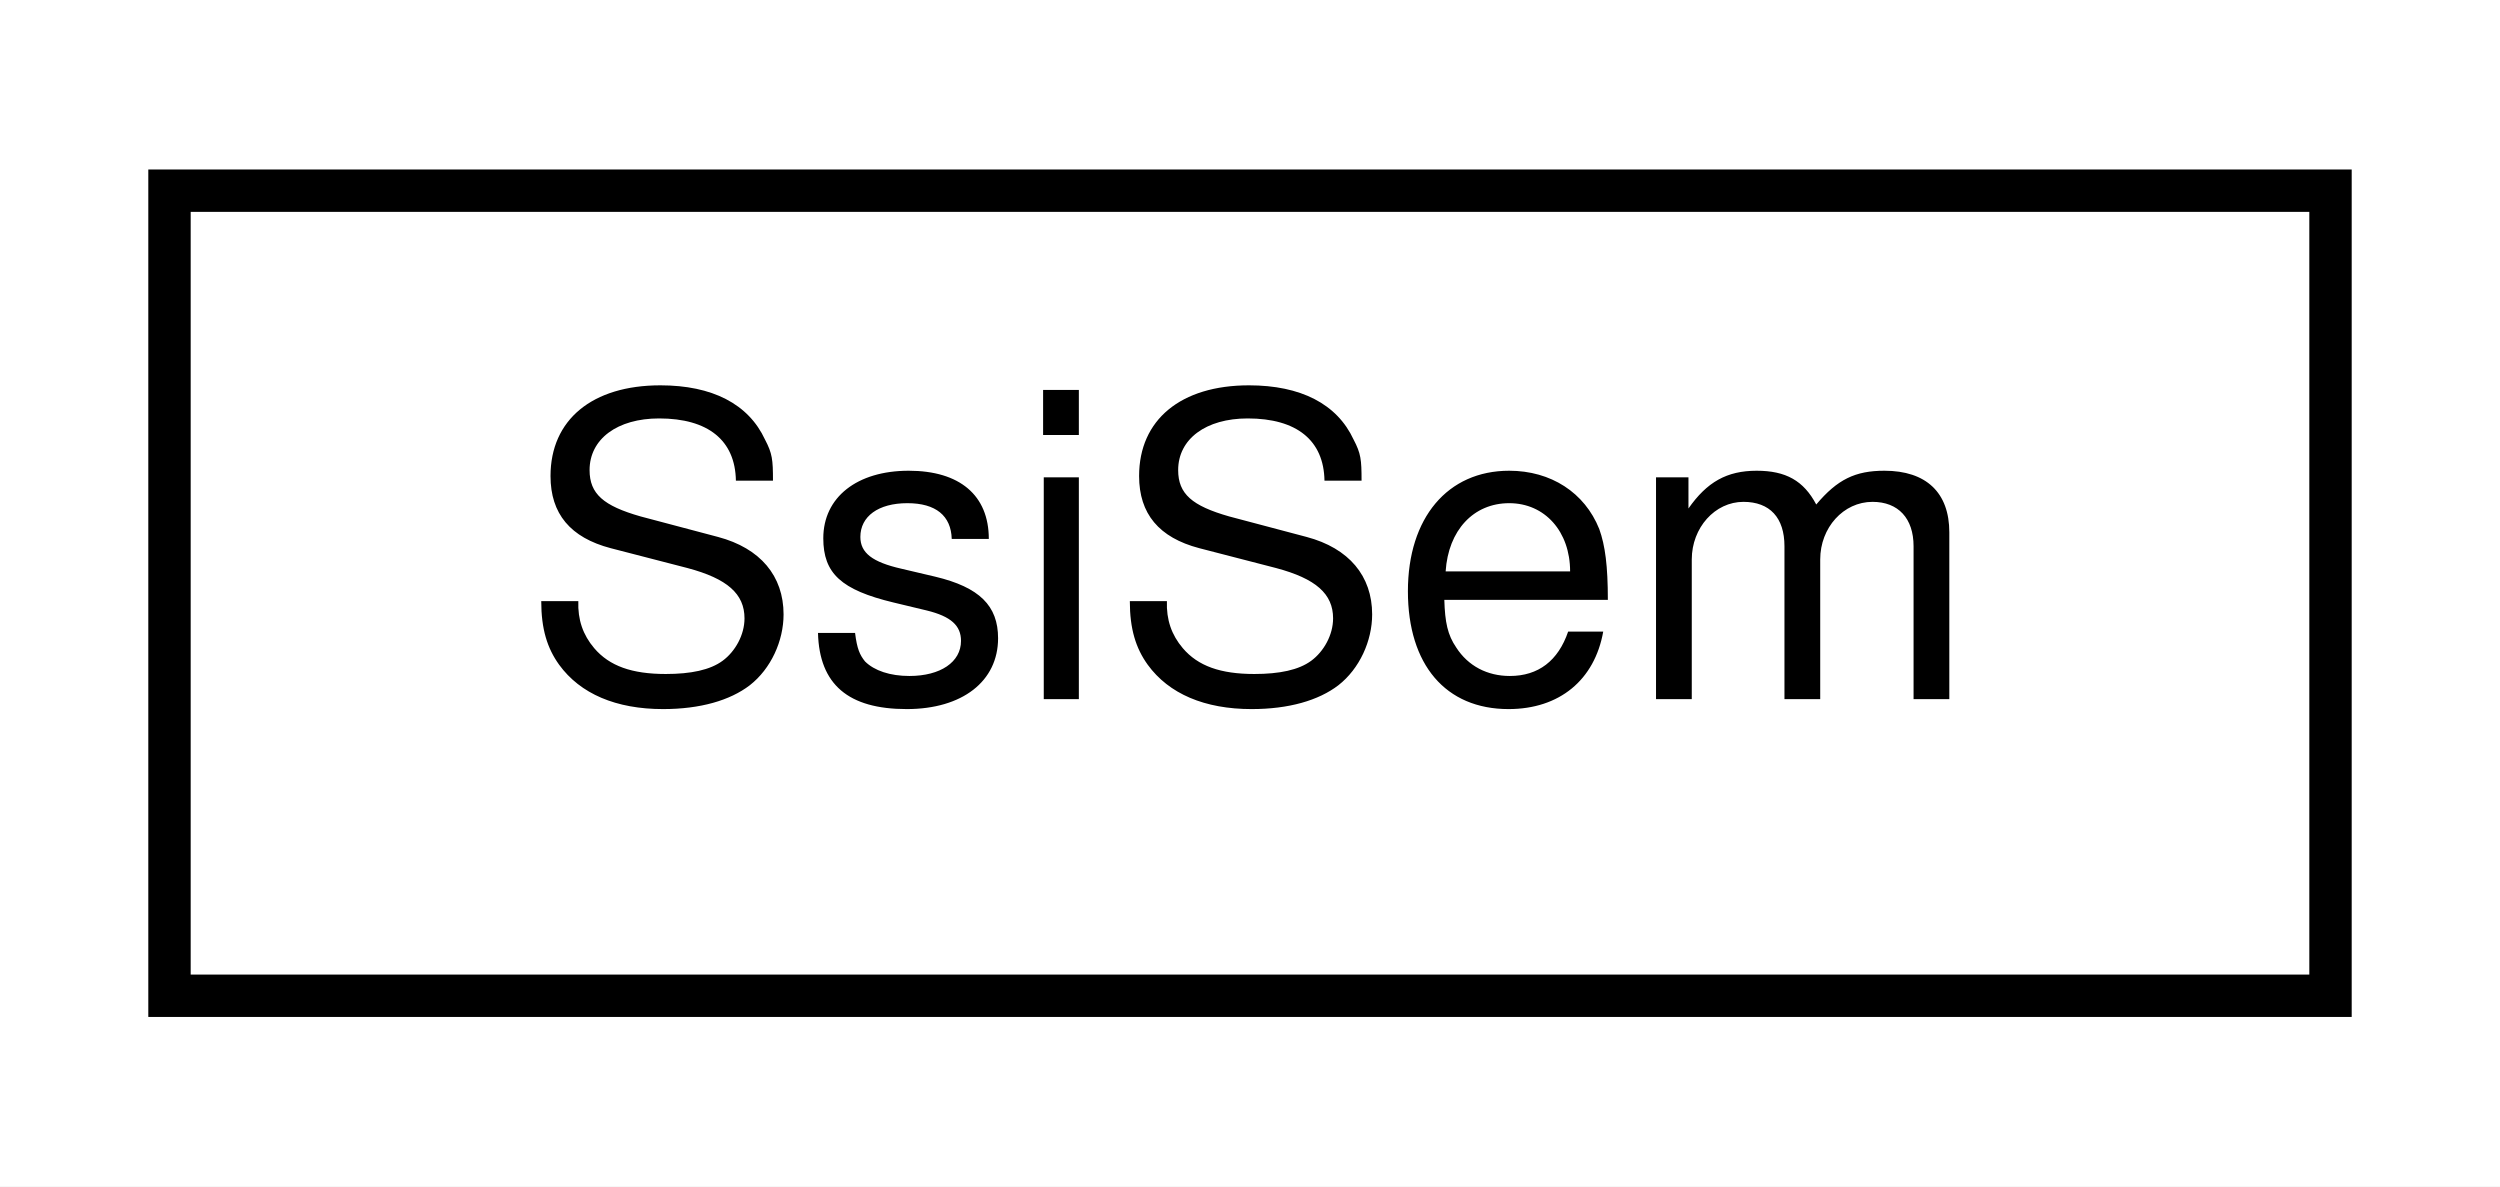
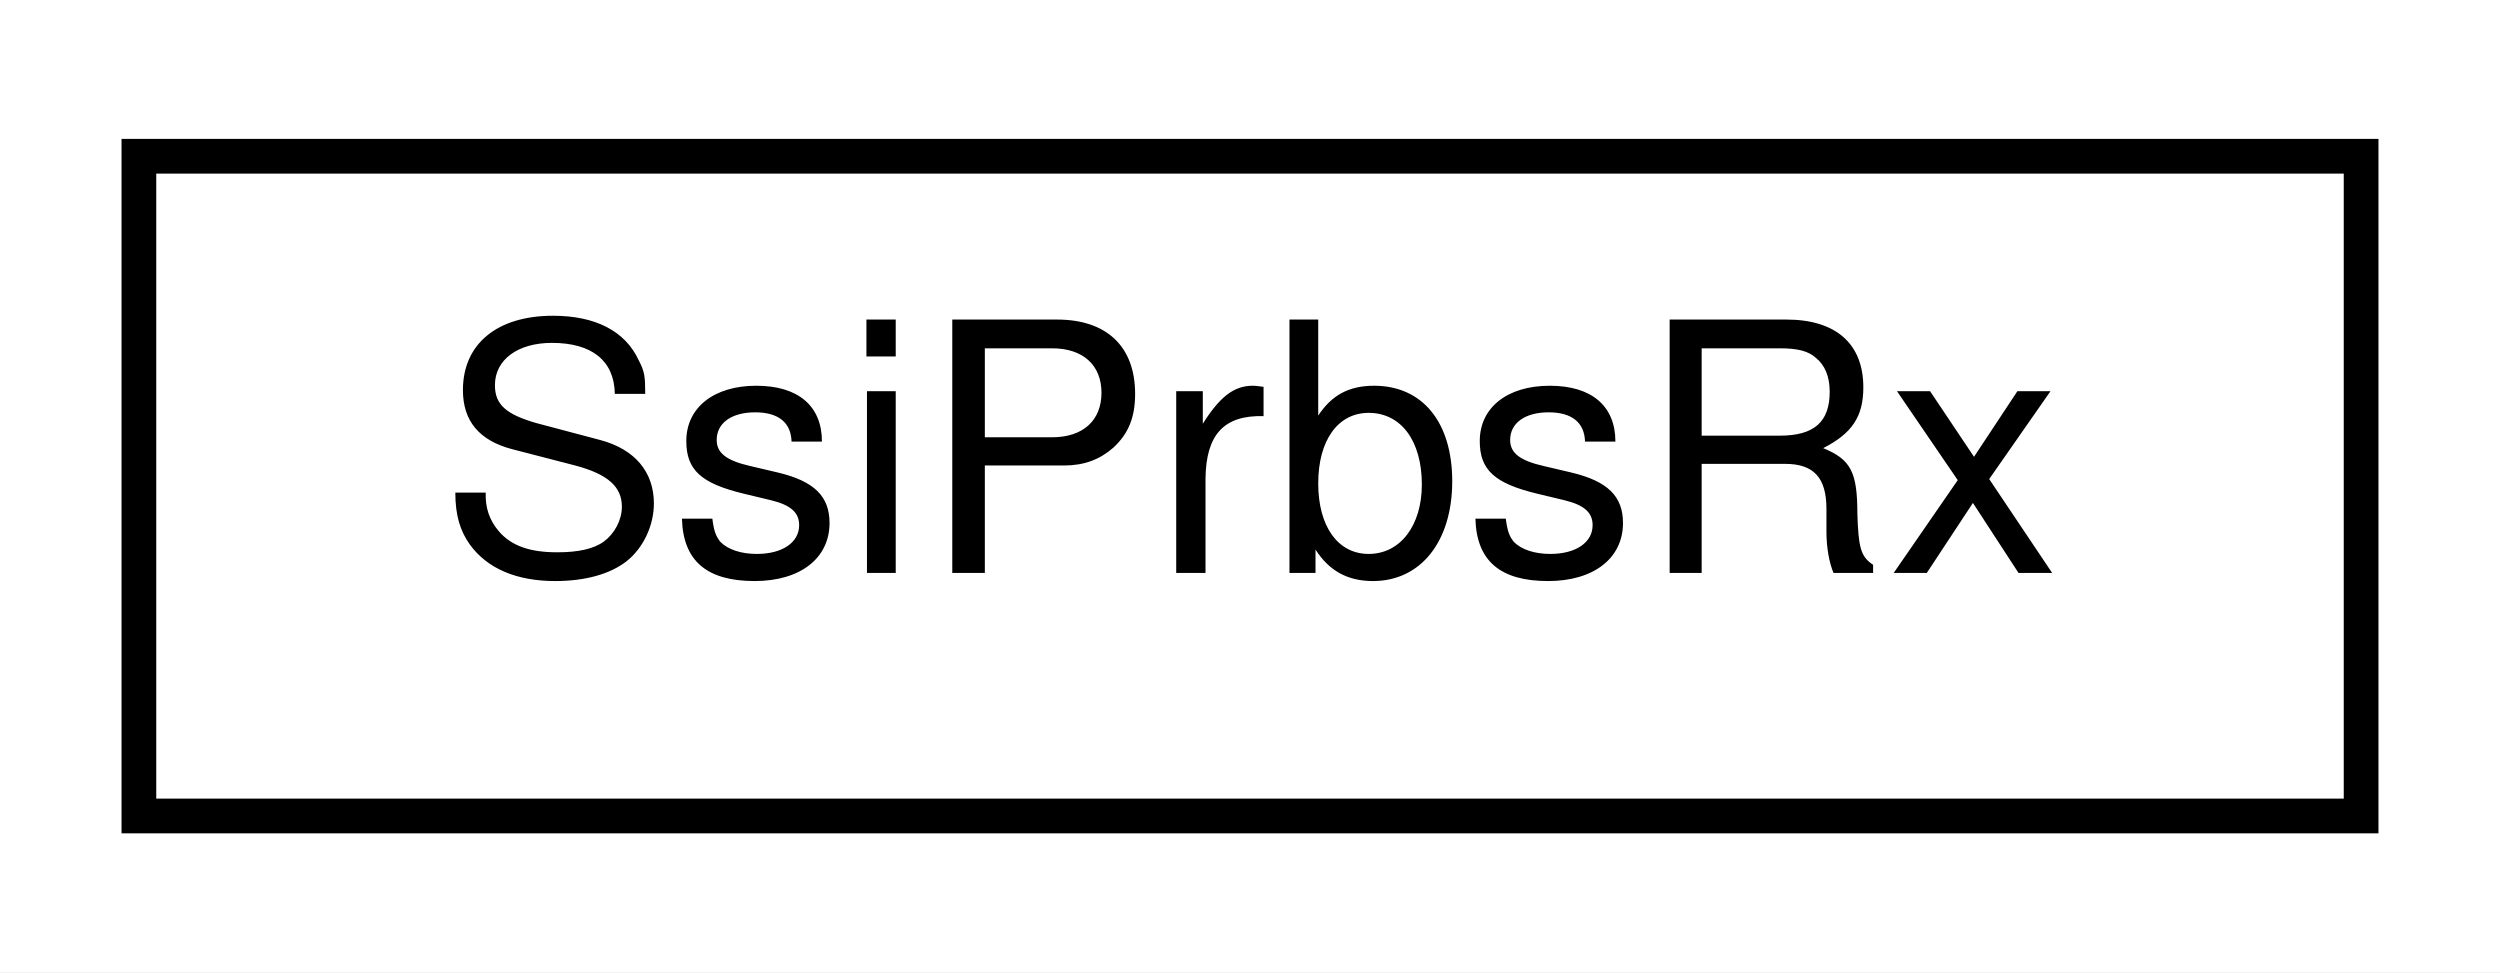
- <svg xmlns="http://www.w3.org/2000/svg" xmlns:xlink="http://www.w3.org/1999/xlink" width="59pt" height="28pt" viewBox="0.00 0.00 59.00 28.00">
+ <svg xmlns="http://www.w3.org/2000/svg" xmlns:xlink="http://www.w3.org/1999/xlink" width="72pt" height="28pt" viewBox="0.00 0.00 72.00 28.00">
  <g id="graph0" class="graph" transform="scale(1 1) rotate(0) translate(4 24)">
-     <polygon fill="white" stroke="none" points="-4,4 -4,-24 55,-24 55,4 -4,4" />
+     <polygon fill="white" stroke="none" points="-4,4 -4,-24 68,-24 68,4 -4,4" />
    <g id="node1" class="node">
      <g id="a_node1">
-         <a xlink:href="classSsiSem.html" target="_top" xlink:title="SsiSem">
-           <polygon fill="white" stroke="black" points="-3.55271e-15,-0.5 -3.55271e-15,-19.5 51,-19.5 51,-0.5 -3.55271e-15,-0.5" />
-           <text text-anchor="middle" x="25.5" y="-7.5" font-family="Helvetica,sans-Serif" font-size="10.00">SsiSem</text>
+         <a xlink:href="classSsiPrbsRx.html" target="_top" xlink:title="SsiPrbsRx">
+           <polygon fill="white" stroke="black" points="0,-0.5 0,-19.5 64,-19.5 64,-0.5 0,-0.5" />
+           <text text-anchor="middle" x="32" y="-7.5" font-family="Helvetica,sans-Serif" font-size="10.00">SsiPrbsRx</text>
        </a>
      </g>
    </g>
  </g>
</svg>
